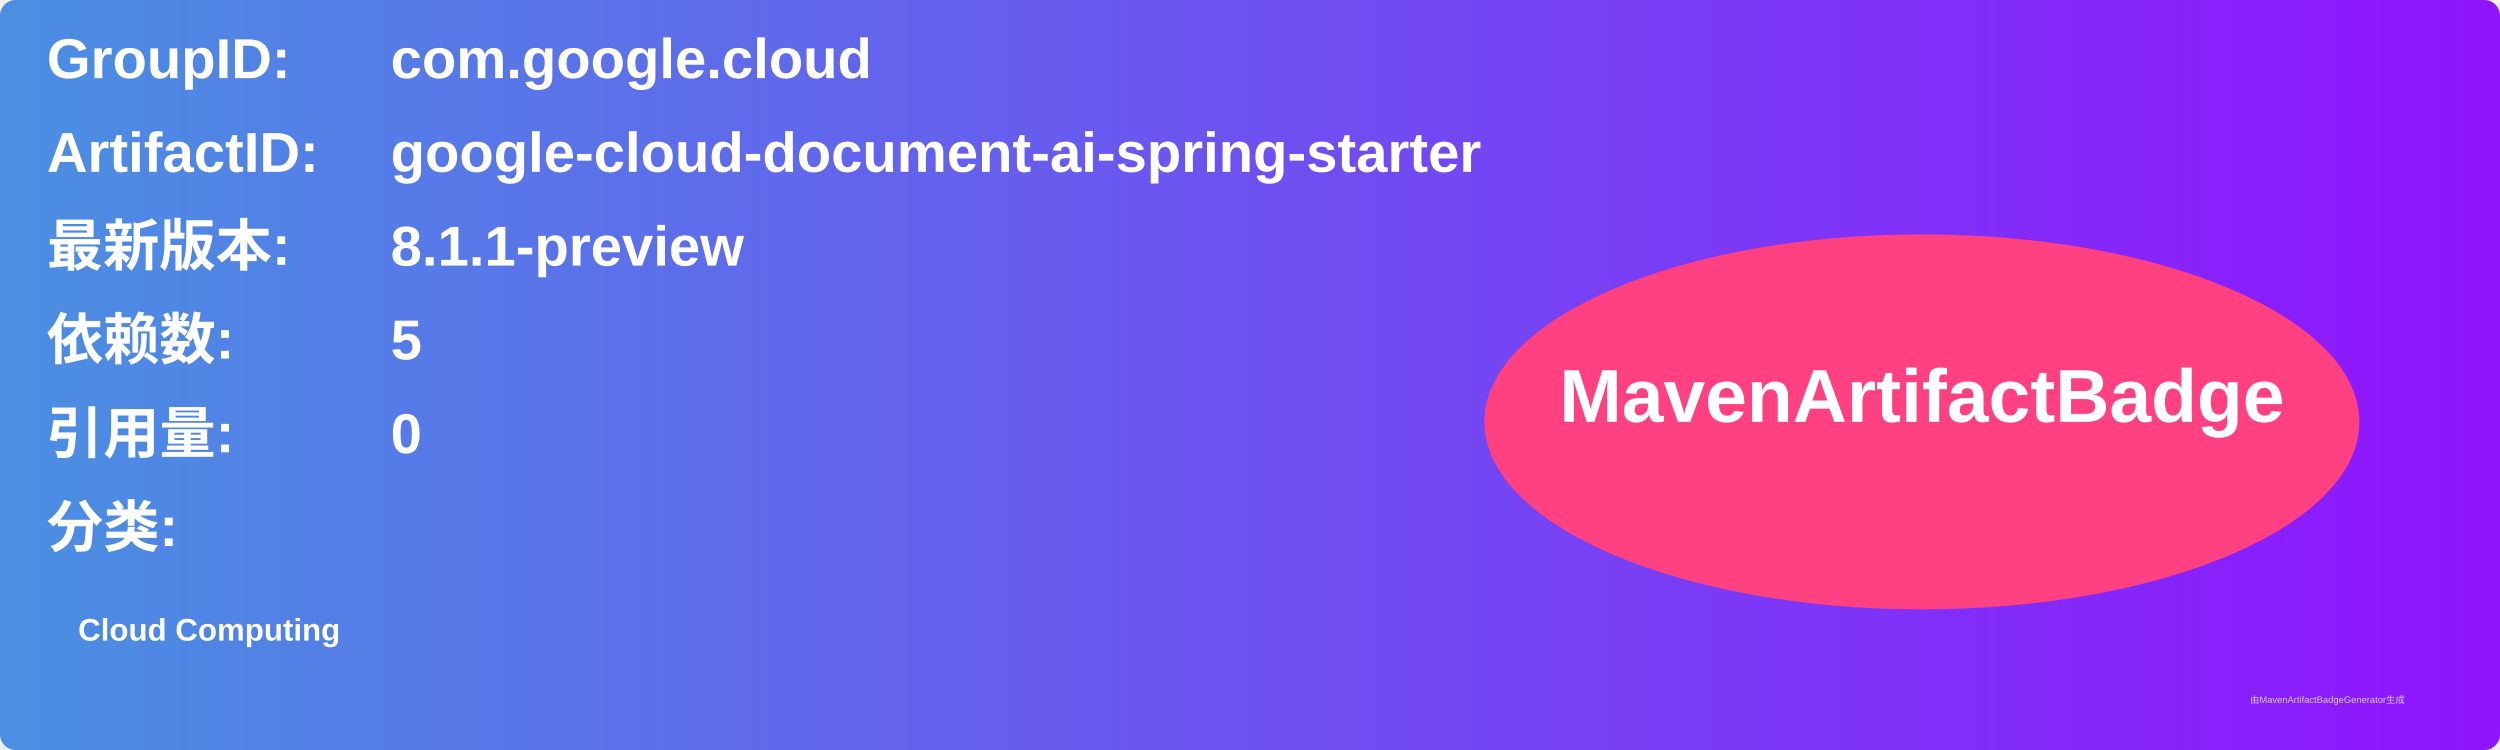
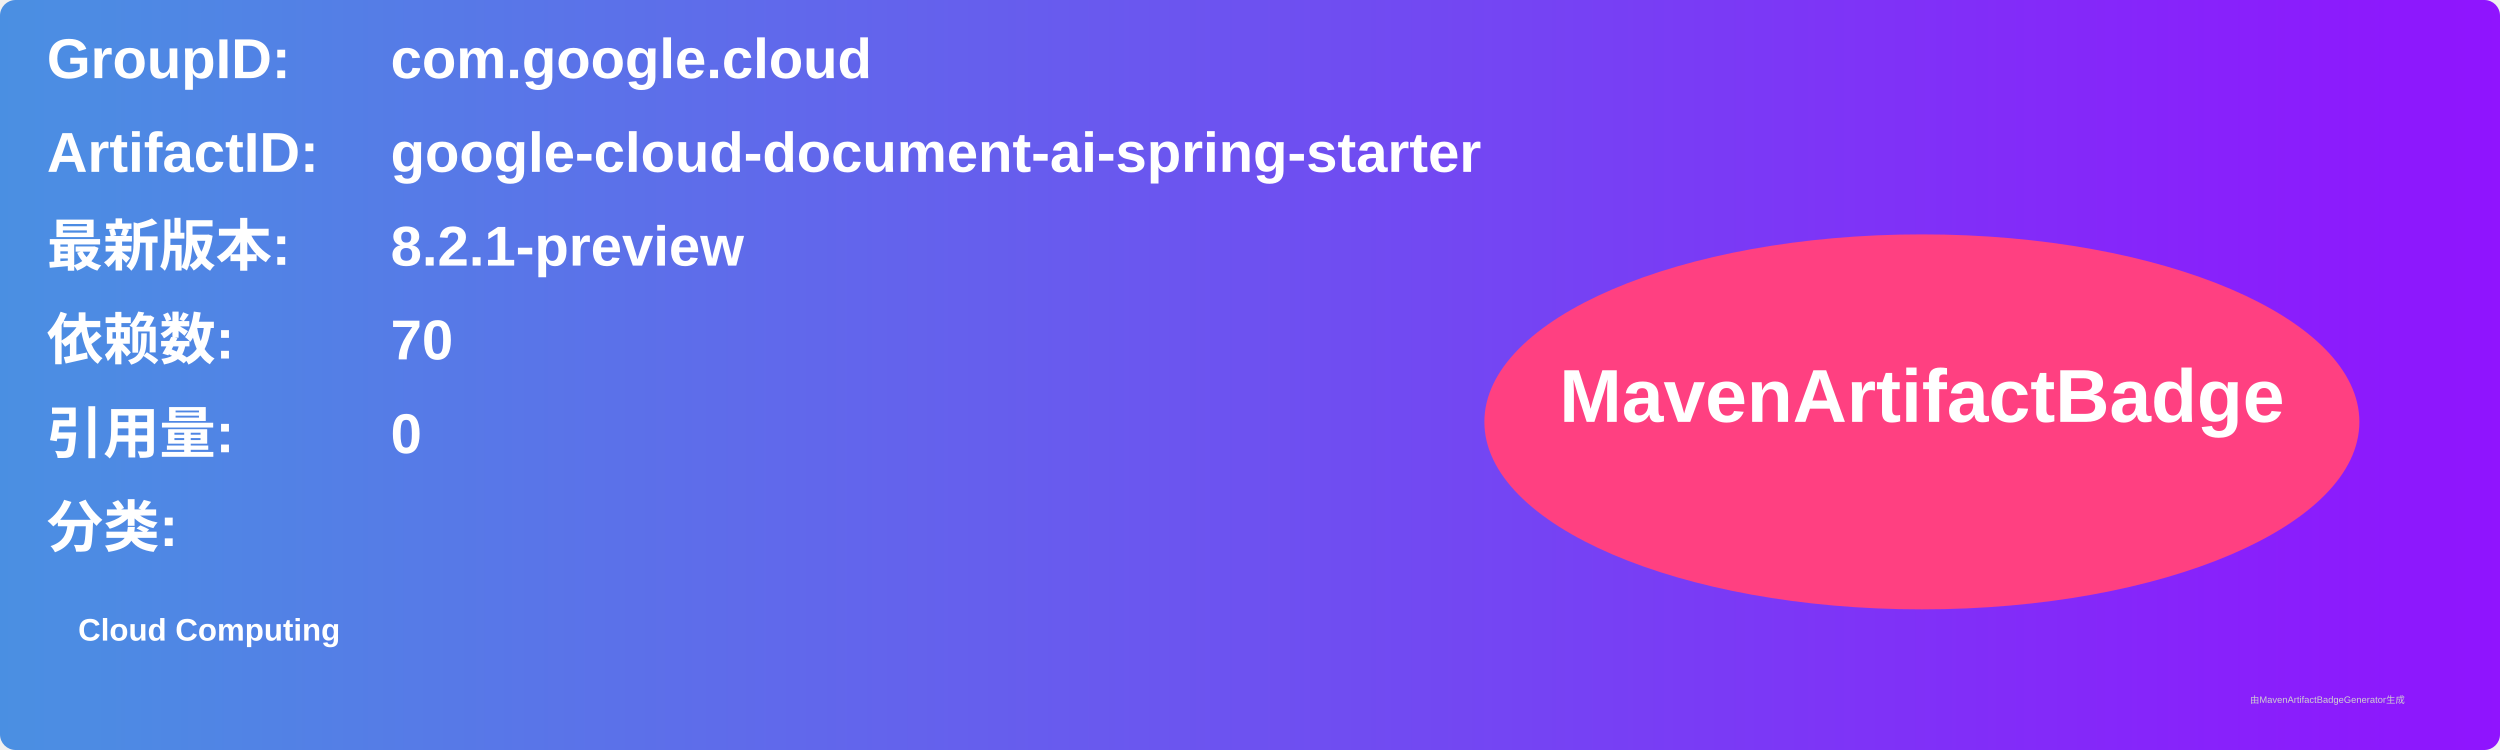
<svg xmlns="http://www.w3.org/2000/svg" width="800" height="240" viewBox="0 0 800 240">
  <linearGradient id="grad" x1="0%" y1="0%" x2="100%" y2="0%">
    <stop offset="0%" stop-color="#4a90e2" />
    <stop offset="100%" stop-color="#9013fe" />
  </linearGradient>
  <rect width="100%" height="100%" rx="5" ry="5" fill="url(#grad)" />
  <g transform="translate(15, 15)">
    <text x="0" y="10" font-family="Arial" font-size="18" fill="white" font-weight="bold" width="260">GroupID:</text>
    <text x="110" y="10" font-family="Arial" font-size="18" fill="white" font-weight="bold" width="460">com.google.cloud</text>
    <text x="0" y="40" font-family="Arial" font-size="18" fill="white" font-weight="bold" width="260">ArtifactID:</text>
    <text x="110" y="40" font-family="Arial" font-size="18" fill="white" font-weight="bold" width="460">google-cloud-document-ai-spring-starter</text>
    <text x="0" y="70" font-family="Arial" font-size="18" fill="white" font-weight="bold">最新版本:</text>
    <text x="110" y="70" font-family="Arial" font-size="18" fill="white" font-weight="bold">
-       <tspan font-weight="bold">8.1.1-preview</tspan>
+       <tspan font-weight="bold">8.2.1-preview</tspan>
    </text>
    <text x="0" y="100" font-family="Arial" font-size="18" fill="white" font-weight="bold">依赖数: </text>
    <text x="110" y="100" font-family="Arial" font-size="18" fill="white">
-       <tspan font-weight="bold">5</tspan>
+       <tspan font-weight="bold">70</tspan>
    </text>
    <text x="0" y="130" font-family="Arial" font-size="18" fill="white" font-weight="bold">引用量: </text>
    <text x="110" y="130" font-family="Arial" font-size="18" fill="white">
      <tspan font-weight="bold">0</tspan>
    </text>
    <text x="0" y="160" font-family="Arial" font-size="18" fill="white" font-weight="bold">分类:</text>
    <text x="10" y="190" font-family="Arial" font-size="10" fill="white">
      <tspan font-weight="bold">Cloud Computing</tspan>
    </text>
    <ellipse cx="600" cy="120" rx="140" ry="60" fill="#ff4081" />
    <text x="600" y="120" text-anchor="middle" font-family="Arial" font-size="24" fill="white" font-weight="bold">MavenArtifactBadge</text>
  </g>
  <text x="720" y="225" font-family="Arial" font-size="3" fill="#d0d0d0">由MavenArtifactBadgeGenerator生成</text>
</svg>
